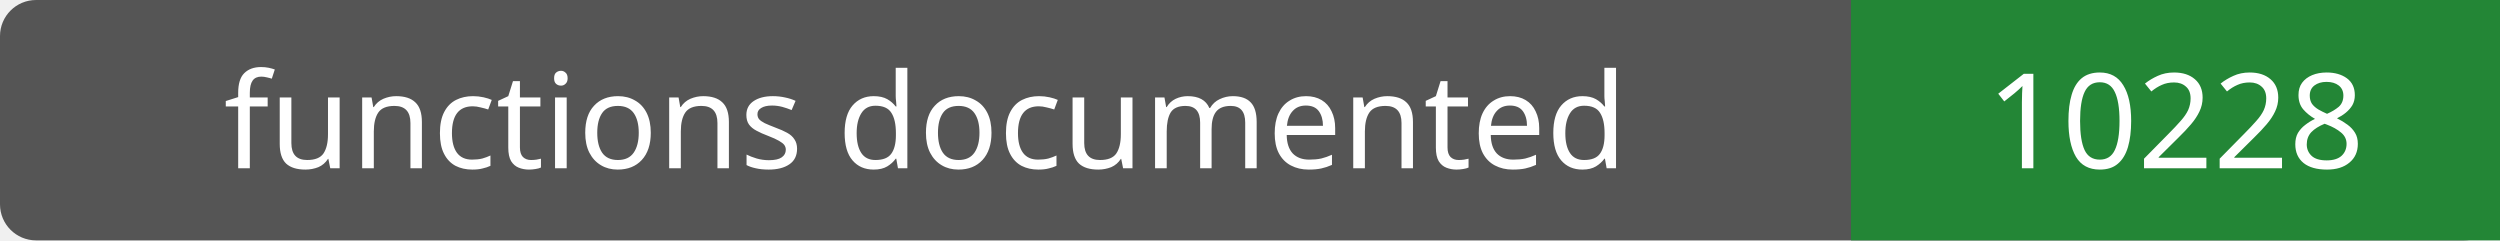
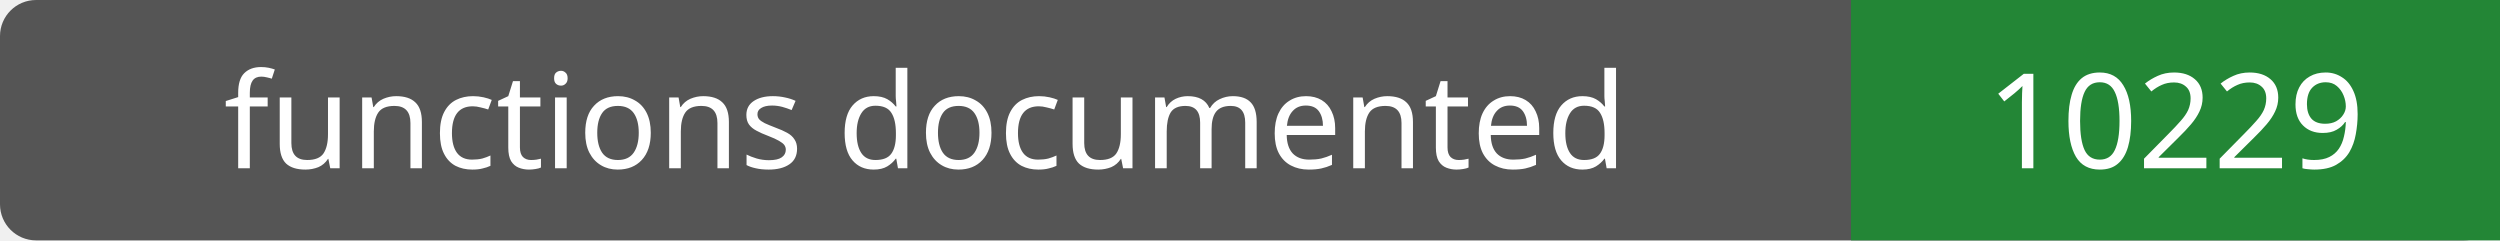
- <svg xmlns="http://www.w3.org/2000/svg" width="208" height="20" role="img" aria-label="functions documented: 10228">
+ <svg xmlns="http://www.w3.org/2000/svg" width="208" height="20" role="img" aria-label="functions documented: 10229">
  <rect width="208" height="20" rx="3" fill="#555" />
  <path fill="#238636" d="M154 0h54v20H154z" />
  <g fill="#fff" text-anchor="middle" font-family="Verdana,sans-serif" font-size="11">
    <text x="77.0" y="14">functions documented</text>
-     <text x="181.0" y="14">10228</text>
+     <text x="181.0" y="14">10229</text>
  </g>
</svg>
